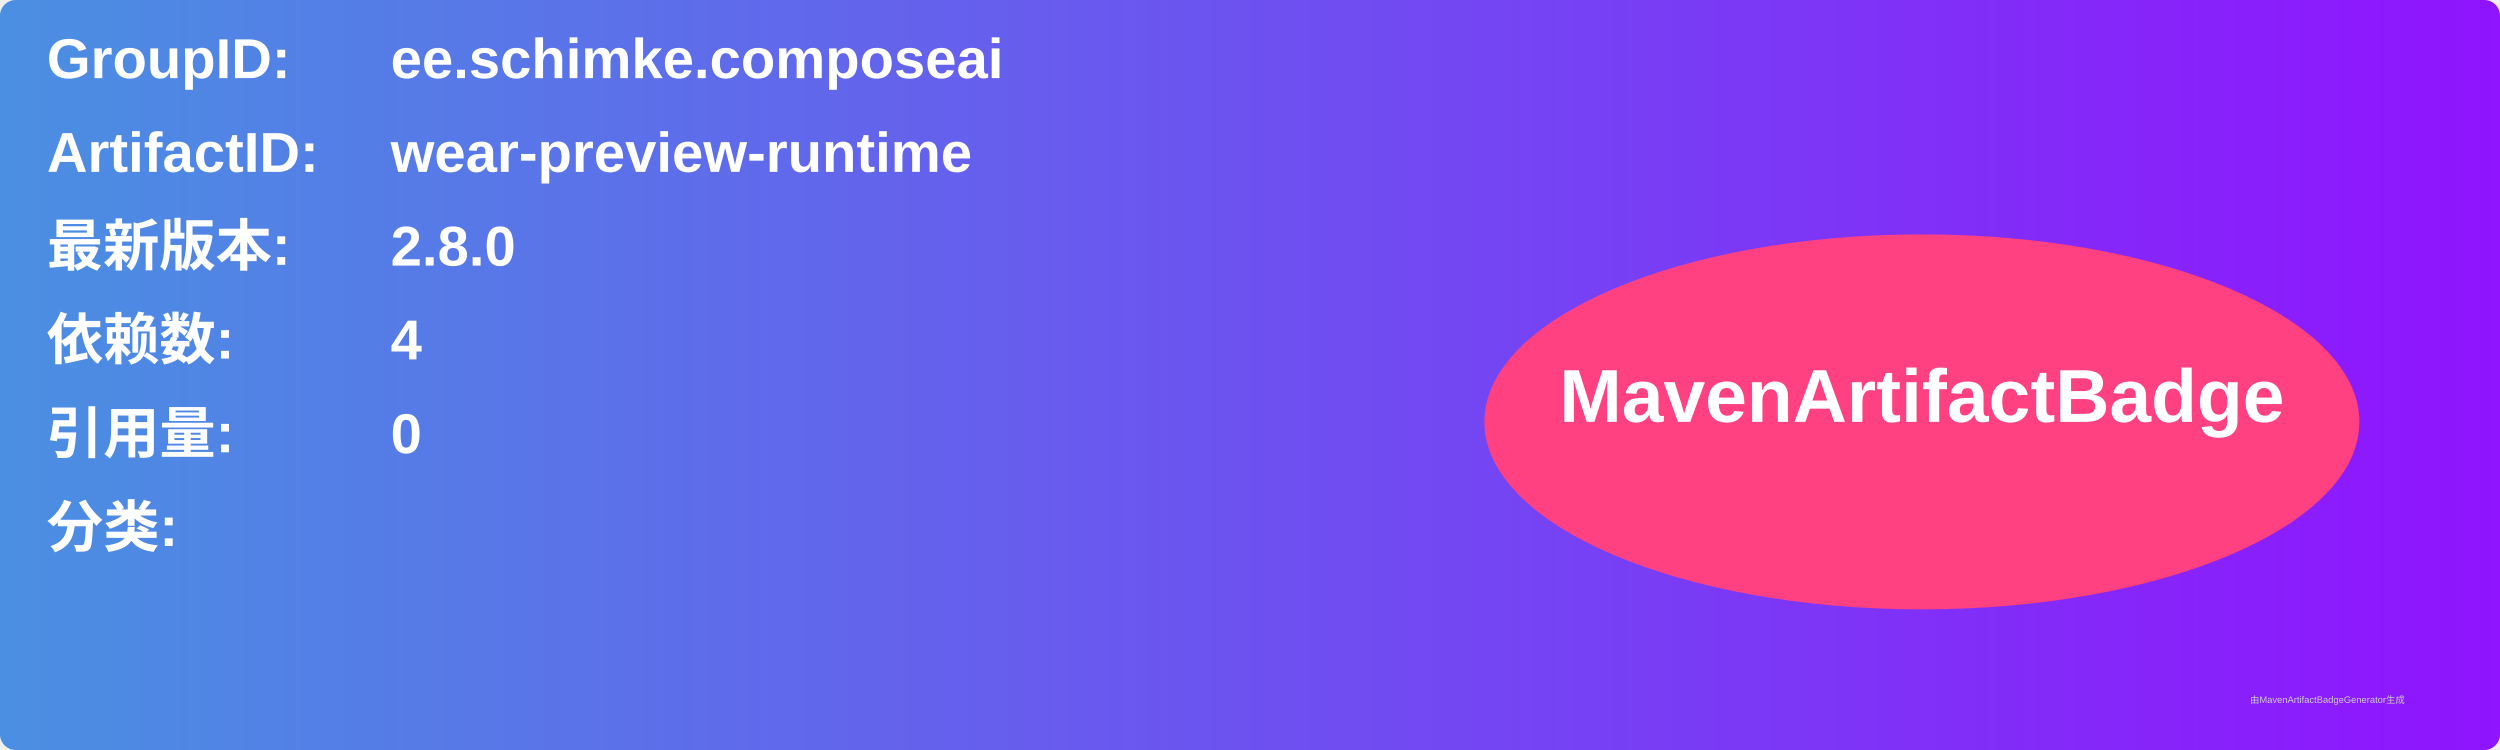
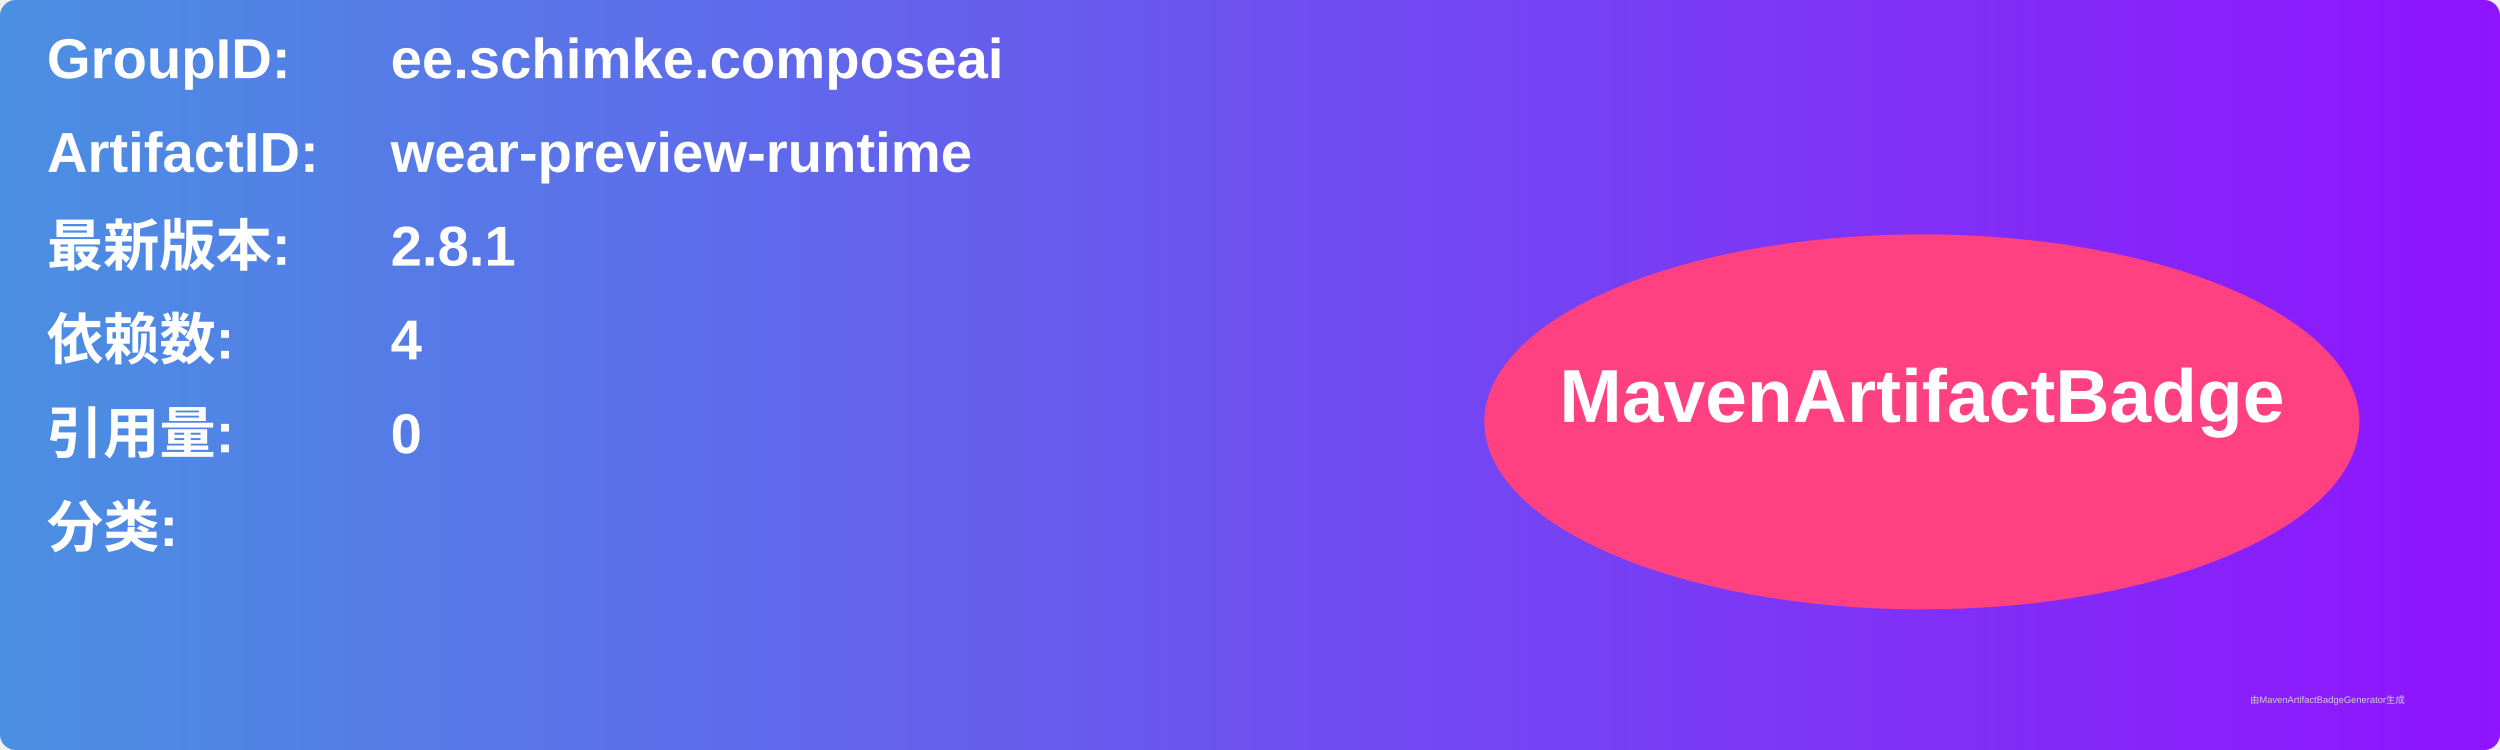
<svg xmlns="http://www.w3.org/2000/svg" width="800" height="240" viewBox="0 0 800 240">
  <linearGradient id="grad" x1="0%" y1="0%" x2="100%" y2="0%">
    <stop offset="0%" stop-color="#4a90e2" />
    <stop offset="100%" stop-color="#9013fe" />
  </linearGradient>
  <rect width="100%" height="100%" rx="5" ry="5" fill="url(#grad)" />
  <g transform="translate(15, 15)">
    <text x="0" y="10" font-family="Arial" font-size="18" fill="white" font-weight="bold" width="260">GroupID:</text>
    <text x="110" y="10" font-family="Arial" font-size="18" fill="white" font-weight="bold" width="460">ee.schimke.composeai</text>
    <text x="0" y="40" font-family="Arial" font-size="18" fill="white" font-weight="bold" width="260">ArtifactID:</text>
    <text x="110" y="40" font-family="Arial" font-size="18" fill="white" font-weight="bold" width="460">wear-preview-runtime</text>
    <text x="0" y="70" font-family="Arial" font-size="18" fill="white" font-weight="bold">最新版本:</text>
    <text x="110" y="70" font-family="Arial" font-size="18" fill="white" font-weight="bold">
-       <tspan font-weight="bold">2.8.0</tspan>
+       <tspan font-weight="bold">2.8.1</tspan>
    </text>
    <text x="0" y="100" font-family="Arial" font-size="18" fill="white" font-weight="bold">依赖数: </text>
    <text x="110" y="100" font-family="Arial" font-size="18" fill="white">
      <tspan font-weight="bold">4</tspan>
    </text>
    <text x="0" y="130" font-family="Arial" font-size="18" fill="white" font-weight="bold">引用量: </text>
    <text x="110" y="130" font-family="Arial" font-size="18" fill="white">
      <tspan font-weight="bold">0</tspan>
    </text>
    <text x="0" y="160" font-family="Arial" font-size="18" fill="white" font-weight="bold">分类:</text>
    <text x="10" y="190" font-family="Arial" font-size="10" fill="white">
      <tspan font-weight="bold" />
    </text>
    <ellipse cx="600" cy="120" rx="140" ry="60" fill="#ff4081" />
    <text x="600" y="120" text-anchor="middle" font-family="Arial" font-size="24" fill="white" font-weight="bold">MavenArtifactBadge</text>
  </g>
  <text x="720" y="225" font-family="Arial" font-size="3" fill="#d0d0d0">由MavenArtifactBadgeGenerator生成</text>
</svg>
